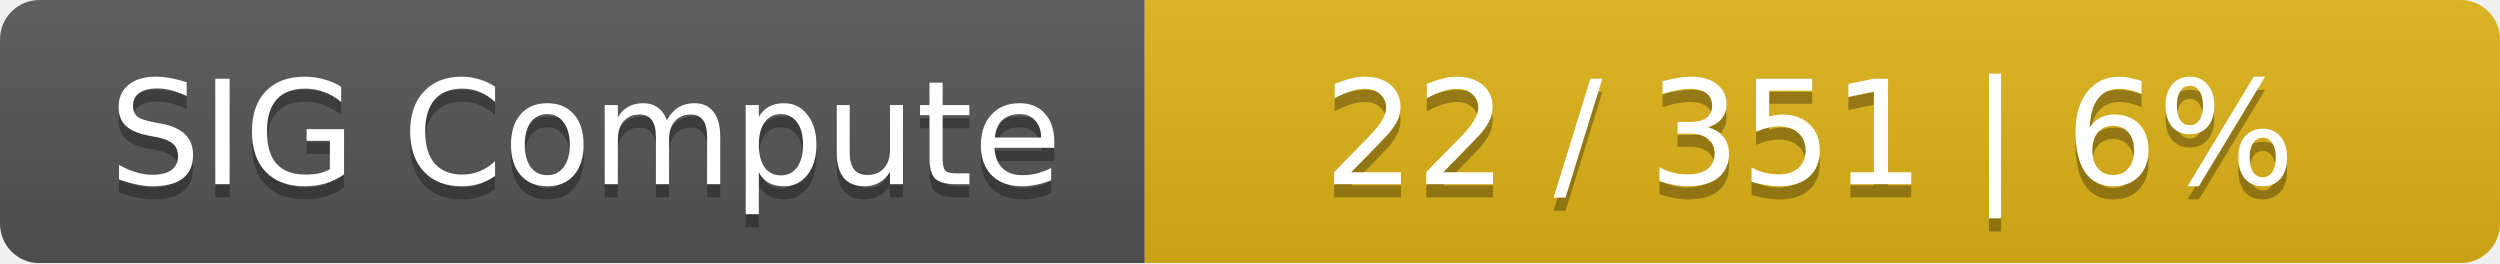
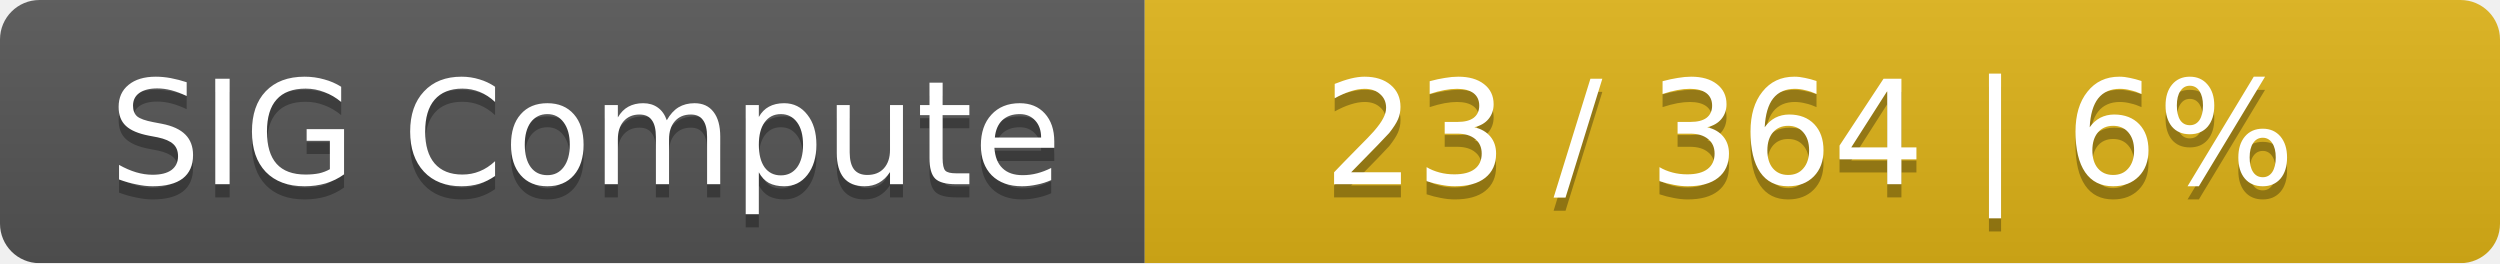
<svg xmlns="http://www.w3.org/2000/svg" width="190" height="20">
  <linearGradient id="smooth" x2="0" y2="100%">
    <stop offset="0" stop-color="#bbb" stop-opacity=".1" />
    <stop offset="1" stop-opacity=".1" />
  </linearGradient>
  <mask id="round">
    <rect width="190" height="20" rx="3" fill="#fff" />
  </mask>
  <g mask="url(#round)">
    <rect width="87" height="20" fill="#555" />
    <rect x="87" width="103" height="20" fill="#dfb317" />
    <rect width="190" height="20" fill="url(#smooth)" />
  </g>
  <g fill="#fff" text-anchor="middle" font-family="DejaVu Sans,Verdana,Geneva,sans-serif" font-size="11">
    <text x="44.5" y="15" fill="#010101" fill-opacity=".3">SIG Compute</text>
    <text x="44.5" y="14">SIG Compute</text>
-     <text x="137.5" y="15" fill="#010101" fill-opacity=".3">22 / 351    |    6%</text>
-     <text x="137.5" y="14">22 / 351    |    6%</text>
+     <text x="137.5" y="15" fill="#010101" fill-opacity=".3">23 / 364    |    6%</text>
+     <text x="137.5" y="14">23 / 364    |    6%</text>
  </g>
</svg>
